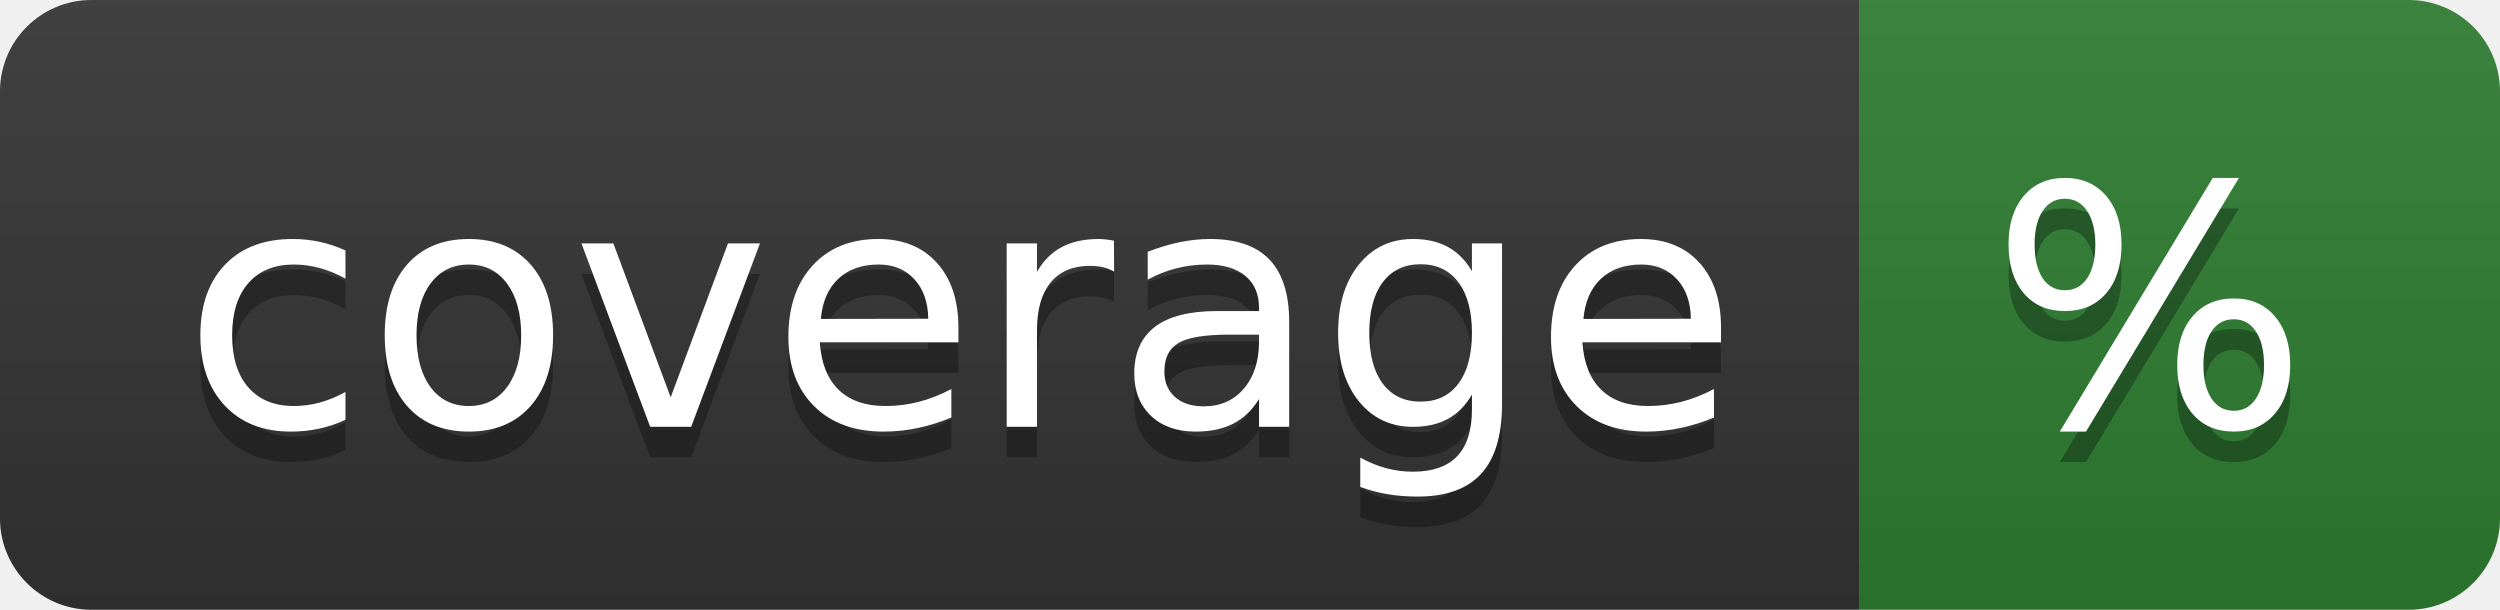
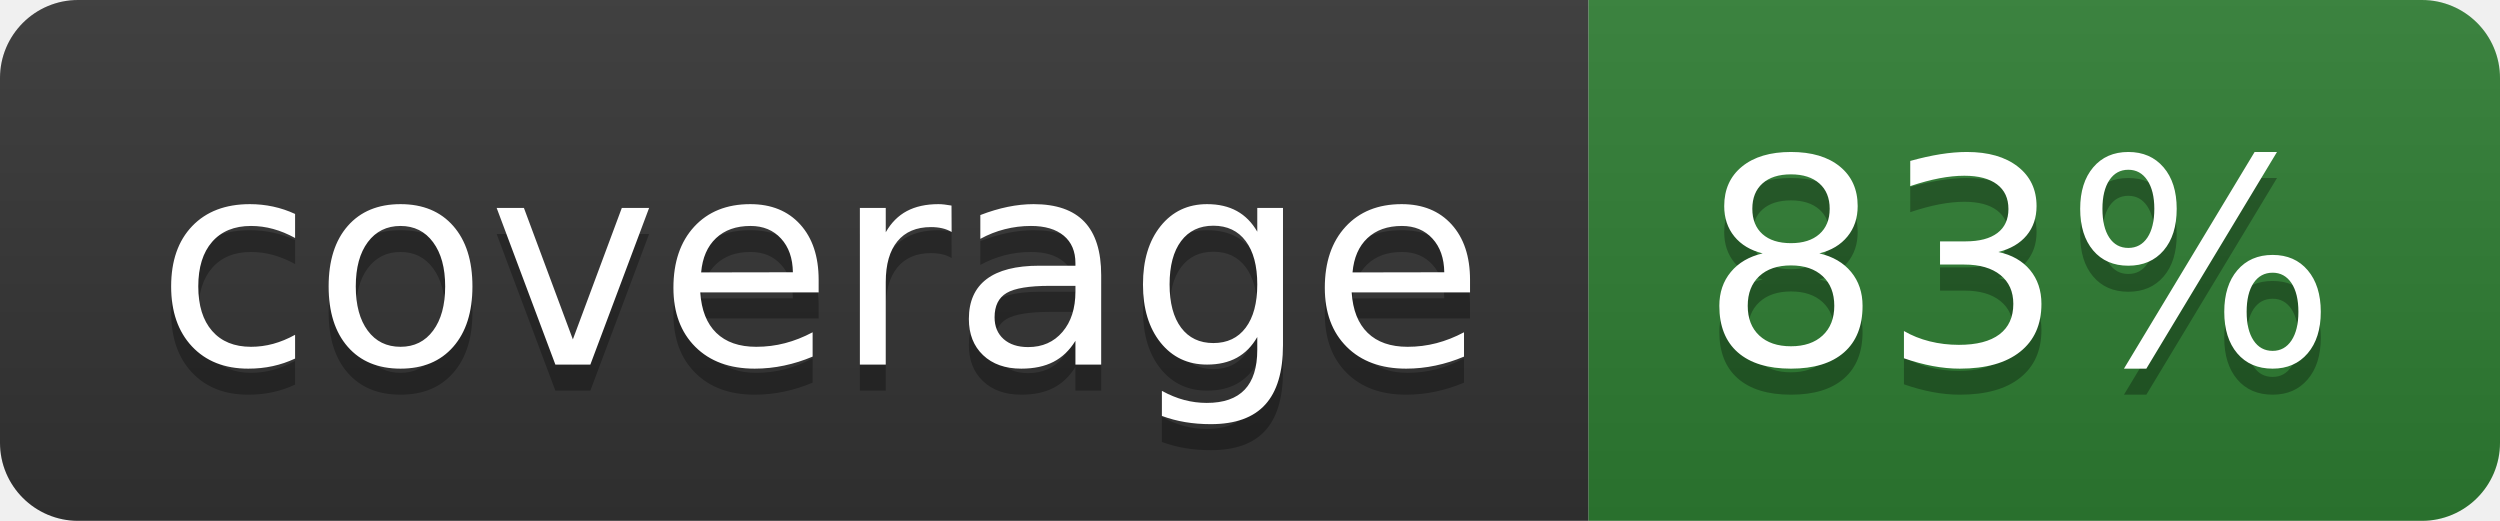
- <svg xmlns="http://www.w3.org/2000/svg" width="82" height="20" role="img" aria-label="coverage: %">
+ <svg xmlns="http://www.w3.org/2000/svg" width="96" height="20" role="img" aria-label="coverage: 83%">
  <linearGradient id="s" x2="0" y2="100%">
    <stop offset="0" stop-color="#bbb" stop-opacity=".1" />
    <stop offset="1" stop-opacity=".1" />
  </linearGradient>
  <clipPath id="r">
-     <rect width="82" height="20" rx="3" fill="#fff" />
+     <rect width="96" height="20" rx="3" fill="#fff" />
  </clipPath>
  <g clip-path="url(#r)">
    <rect width="61" height="20" fill="#333333" />
-     <rect x="61" width="21" height="20" fill="#2e7d32" />
-     <rect width="82" height="20" fill="url(#s)" />
+     <rect x="61" width="35" height="20" fill="#2e7d32" />
+     <rect width="96" height="20" fill="url(#s)" />
  </g>
  <g fill="#fff" text-anchor="middle" font-family="Verdana,Geneva,DejaVu Sans,sans-serif" text-rendering="geometricPrecision" font-size="110">
    <text aria-hidden="true" x="315" y="150" fill="#010101" fill-opacity=".3" transform="scale(.1)" textLength="510">coverage</text>
    <text x="315" y="140" transform="scale(.1)" fill="#fff" textLength="510">coverage</text>
-     <text aria-hidden="true" x="705" y="150" fill="#010101" fill-opacity=".3" transform="scale(.1)" textLength="110">%</text>
-     <text x="705" y="140" transform="scale(.1)" fill="#fff" textLength="110">%</text>
+     <text aria-hidden="true" x="775" y="150" fill="#010101" fill-opacity=".3" transform="scale(.1)" textLength="250">83%</text>
+     <text x="775" y="140" transform="scale(.1)" fill="#fff" textLength="250">83%</text>
  </g>
</svg>
